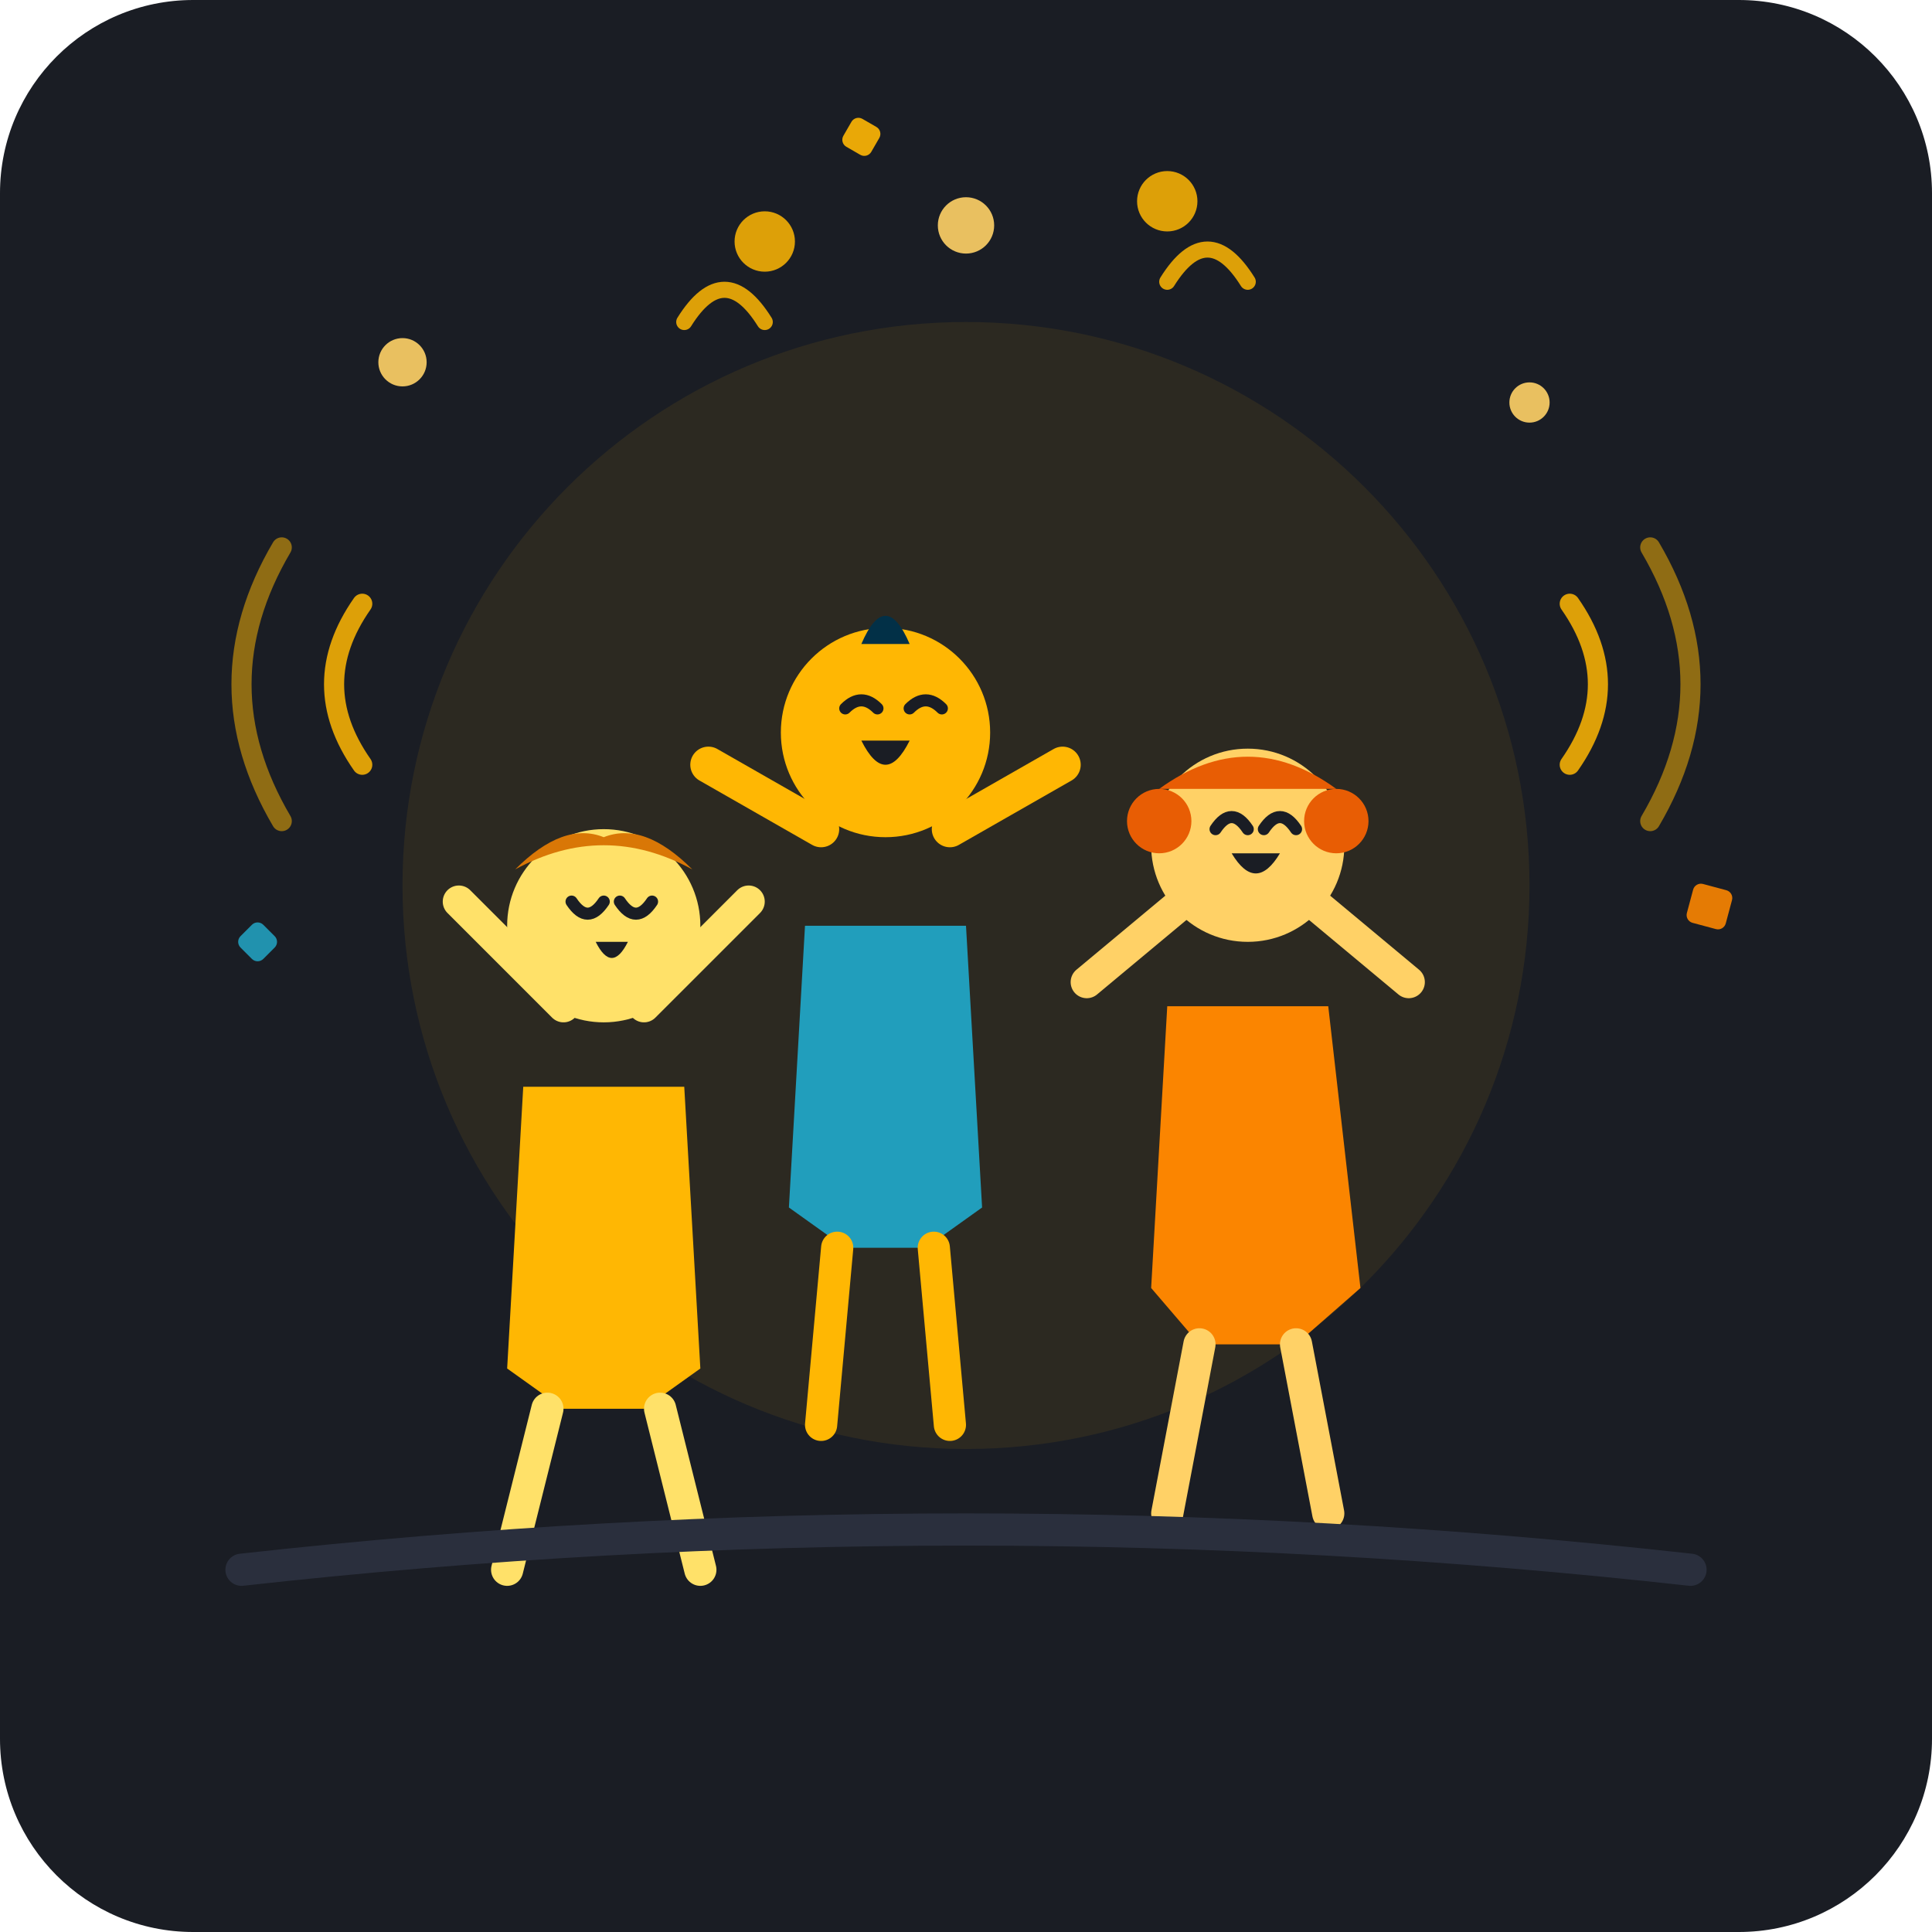
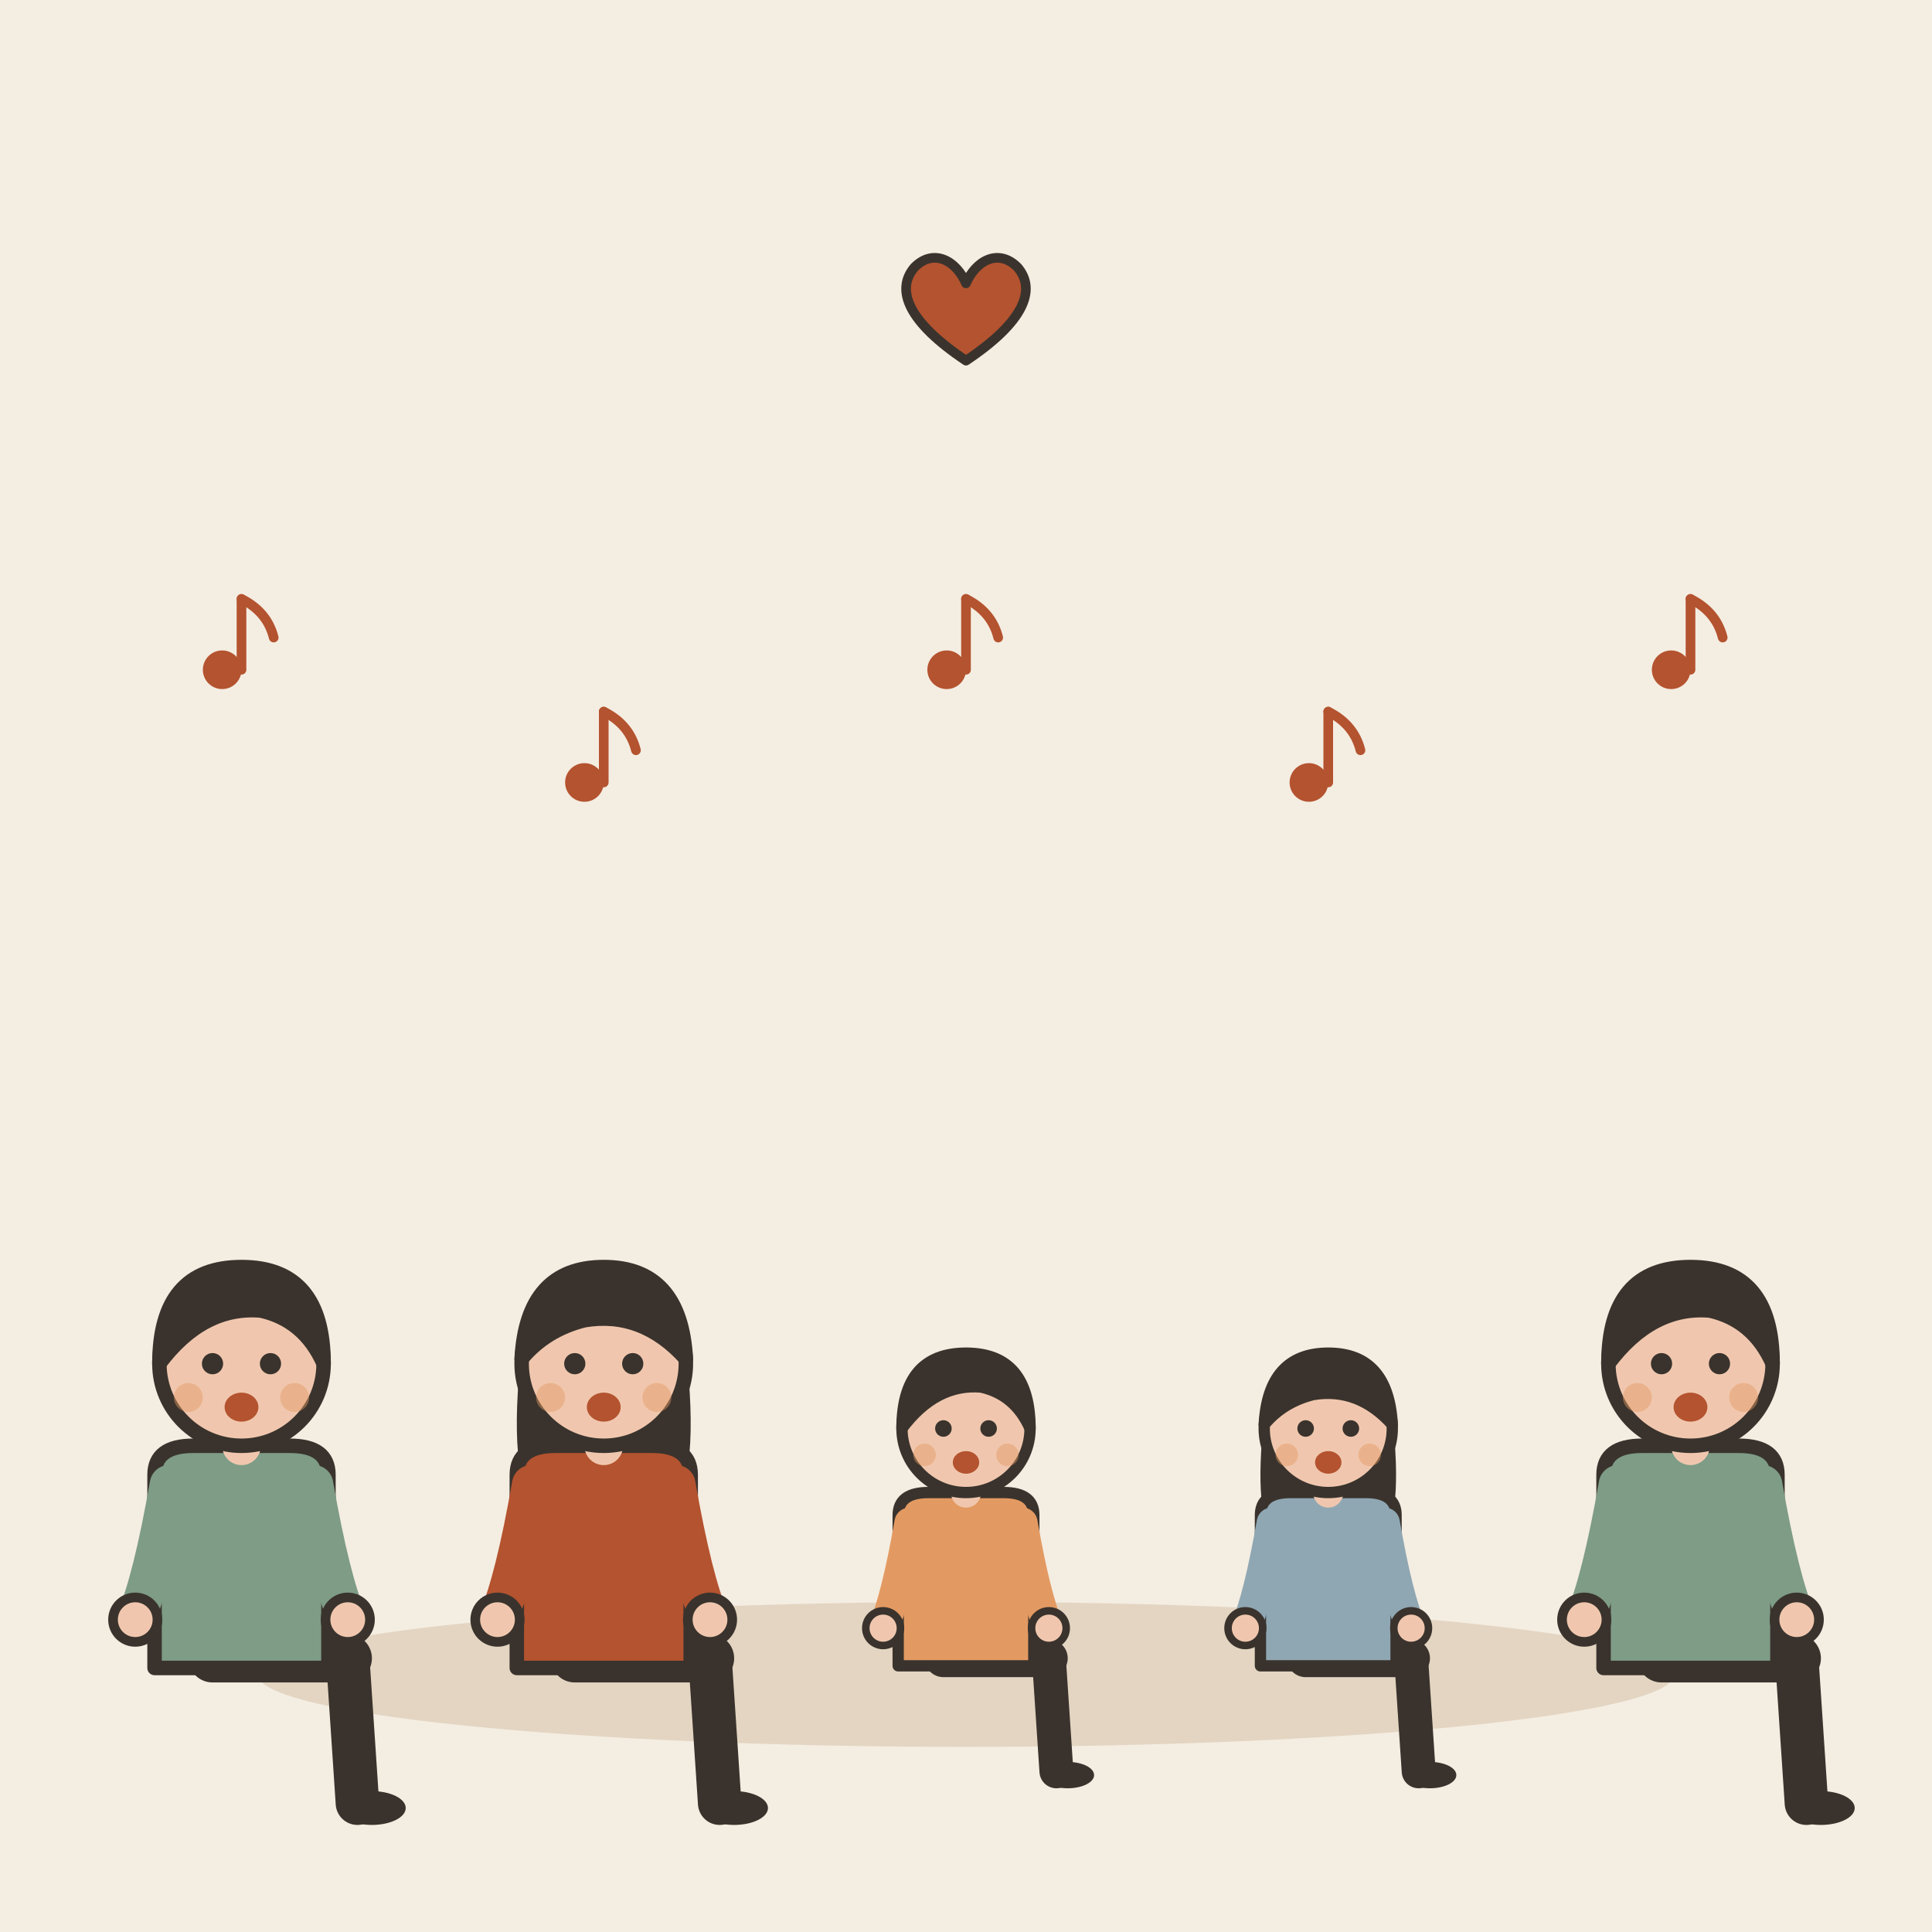
- <svg xmlns="http://www.w3.org/2000/svg" viewBox="0 0 240 240" width="100%" height="100%">
-   <rect width="240" height="240" rx="24" fill="#1A1D24" />
-   <circle cx="120" cy="110" r="70" fill="#FFB703" opacity="0.08" />
-   <g transform="translate(65, 100)">
-     <path d="M 0 35 L 20 35 L 22 70 L 15 75 L 5 75 L -2 70 Z" fill="#FFB703" />
-     <circle cx="10" cy="15" r="12" fill="#FFE169" />
-     <path d="M -1 8 Q 10 2 21 8 Q 15 2 10 4 Q 5 2 -1 8" fill="#D97706" />
-     <path d="M 5 25 L -8 12 M 15 25 L 28 12" stroke="#FFE169" stroke-width="4" stroke-linecap="round" />
-     <line x1="3" y1="75" x2="-2" y2="95" stroke="#FFE169" stroke-width="4" stroke-linecap="round" />
-     <line x1="17" y1="75" x2="22" y2="95" stroke="#FFE169" stroke-width="4" stroke-linecap="round" />
-     <path d="M 6 12 Q 8 15 10 12" stroke="#1A1D24" stroke-width="1.5" fill="none" stroke-linecap="round" />
-     <path d="M 12 12 Q 14 15 16 12" stroke="#1A1D24" stroke-width="1.5" fill="none" stroke-linecap="round" />
-     <path d="M 9 17 Q 11 21 13 17 Z" fill="#1A1D24" />
+ <svg xmlns="http://www.w3.org/2000/svg" viewBox="0 0 240 240" data-style="editorial">
+   <rect width="240" height="240" fill="#F4EDE2" />
+   <ellipse cx="120" cy="208" rx="88" ry="9" fill="#E3D5C1" />
+   <g transform="translate(30 206) scale(0.6 0.6)">
+     <path d="M-6 0L22 0" stroke="#3A332D" stroke-width="10" stroke-linecap="round" fill="none" />
+     <path d="M22 0L24 30" stroke="#3A332D" stroke-width="9" stroke-linecap="round" fill="none" />
+     <ellipse cx="27" cy="31" rx="7" ry="3.5" fill="#3A332D" />
+     <g transform="translate(0 40)" />
+     <path d="M-18 -38Q-18 -44 -10 -44L10 -44Q18 -44 18 -38L18 2L-18 2Z" fill="#7E9C86" stroke="#3A332D" stroke-width="3" stroke-linecap="round" stroke-linejoin="round" />
+     <path d="M-15 -36Q-18.5 -16 -22 -8" fill="none" stroke="#7E9C86" stroke-width="8" stroke-linecap="round" stroke-linejoin="round" />
+     <circle cx="-22" cy="-8" r="4.6" fill="#F0C7AE" stroke="#3A332D" stroke-linecap="round" stroke-linejoin="round" stroke-width="2" />
+     <path d="M15 -36Q18.5 -16 22 -8" fill="none" stroke="#7E9C86" stroke-width="8" stroke-linecap="round" stroke-linejoin="round" />
+     <circle cx="22" cy="-8" r="4.6" fill="#F0C7AE" stroke="#3A332D" stroke-linecap="round" stroke-linejoin="round" stroke-width="2" />
+     <path d="M0 -44L0 -48" stroke="#F0C7AE" stroke-width="8" stroke-linecap="round" fill="none" />
+     <g transform="translate(0 40)">
+       <circle cx="0" cy="-101" r="17" fill="#F0C7AE" stroke="#3A332D" stroke-width="3" stroke-linecap="round" stroke-linejoin="round" />
+       <path d="M-17 -101Q-17 -121 0 -121Q17 -121 17 -101Q13 -110 4 -112Q-8 -113 -17 -101Z" fill="#3A332D" stroke="#3A332D" stroke-width="3" stroke-linecap="round" stroke-linejoin="round" />
+       <circle cx="-6" cy="-101" r="2.2" fill="#3A332D" />
+       <circle cx="6" cy="-101" r="2.2" fill="#3A332D" />
+       <ellipse cx="0" cy="-92" rx="3.5" ry="3" fill="#B4532F" />
+       <circle cx="-11" cy="-94" r="3" fill="#E39A62" opacity="0.45" />
+       <circle cx="11" cy="-94" r="3" fill="#E39A62" opacity="0.45" />
+     </g>
  </g>
-   <g transform="translate(145, 90)">
-     <path d="M 0 35 L 20 35 L 24 70 L 16 77 L 4 77 L -2 70 Z" fill="#FB8500" />
-     <circle cx="10" cy="15" r="12" fill="#FFD166" />
-     <circle cx="-1" cy="12" r="4" fill="#E85D04" />
-     <circle cx="21" cy="12" r="4" fill="#E85D04" />
-     <path d="M -1 8 Q 10 0 21 8" fill="#E85D04" />
-     <path d="M 2 22 L -10 32 M 18 22 L 30 32" stroke="#FFD166" stroke-width="4" stroke-linecap="round" />
-     <line x1="4" y1="77" x2="0" y2="98" stroke="#FFD166" stroke-width="4" stroke-linecap="round" />
-     <line x1="16" y1="77" x2="20" y2="98" stroke="#FFD166" stroke-width="4" stroke-linecap="round" />
-     <path d="M 6 13 Q 8 10 10 13" stroke="#1A1D24" stroke-width="1.5" fill="none" stroke-linecap="round" />
-     <path d="M 12 13 Q 14 10 16 13" stroke="#1A1D24" stroke-width="1.5" fill="none" stroke-linecap="round" />
-     <path d="M 8 16 Q 11 21 14 16 Z" fill="#1A1D24" />
+   <g transform="translate(75 206) scale(0.6 0.6)">
+     <path d="M-6 0L22 0" stroke="#3A332D" stroke-width="10" stroke-linecap="round" fill="none" />
+     <path d="M22 0L24 30" stroke="#3A332D" stroke-width="9" stroke-linecap="round" fill="none" />
+     <ellipse cx="27" cy="31" rx="7" ry="3.5" fill="#3A332D" />
+     <g transform="translate(0 40)">
+       <path d="M-17 -104Q-20 -78 -14 -70L-6 -78L6 -78L14 -70Q20 -78 17 -104Z" fill="#3A332D" />
+     </g>
+     <path d="M-18 -38Q-18 -44 -10 -44L10 -44Q18 -44 18 -38L18 2L-18 2Z" fill="#B4532F" stroke="#3A332D" stroke-width="3" stroke-linecap="round" stroke-linejoin="round" />
+     <path d="M-15 -36Q-18.5 -16 -22 -8" fill="none" stroke="#B4532F" stroke-width="8" stroke-linecap="round" stroke-linejoin="round" />
+     <circle cx="-22" cy="-8" r="4.6" fill="#F0C7AE" stroke="#3A332D" stroke-linecap="round" stroke-linejoin="round" stroke-width="2" />
+     <path d="M15 -36Q18.5 -16 22 -8" fill="none" stroke="#B4532F" stroke-width="8" stroke-linecap="round" stroke-linejoin="round" />
+     <circle cx="22" cy="-8" r="4.6" fill="#F0C7AE" stroke="#3A332D" stroke-linecap="round" stroke-linejoin="round" stroke-width="2" />
+     <path d="M0 -44L0 -48" stroke="#F0C7AE" stroke-width="8" stroke-linecap="round" fill="none" />
+     <g transform="translate(0 40)">
+       <circle cx="0" cy="-101" r="17" fill="#F0C7AE" stroke="#3A332D" stroke-width="3" stroke-linecap="round" stroke-linejoin="round" />
+       <path d="M-17 -102Q-16 -121 0 -121Q16 -121 17 -102Q8 -112 -4 -110Q-12 -108 -17 -102Z" fill="#3A332D" stroke="#3A332D" stroke-width="3" stroke-linecap="round" stroke-linejoin="round" />
+       <circle cx="-6" cy="-101" r="2.2" fill="#3A332D" />
+       <circle cx="6" cy="-101" r="2.2" fill="#3A332D" />
+       <ellipse cx="0" cy="-92" rx="3.5" ry="3" fill="#B4532F" />
+       <circle cx="-11" cy="-94" r="3" fill="#E39A62" opacity="0.45" />
+       <circle cx="11" cy="-94" r="3" fill="#E39A62" opacity="0.45" />
+     </g>
  </g>
-   <g transform="translate(100, 75)">
-     <path d="M 0 40 L 20 40 L 22 75 L 15 80 L 5 80 L -2 75 Z" fill="#219EBC" />
-     <circle cx="10" cy="16" r="13" fill="#FFB703" />
-     <path d="M 7 5 Q 10 -2 13 5 Z" fill="#023047" />
-     <path d="M 2 28 L -12 20 M 18 28 L 32 20" stroke="#FFB703" stroke-width="4.5" stroke-linecap="round" />
-     <line x1="4" y1="80" x2="2" y2="102" stroke="#FFB703" stroke-width="4" stroke-linecap="round" />
-     <line x1="16" y1="80" x2="18" y2="102" stroke="#FFB703" stroke-width="4" stroke-linecap="round" />
-     <path d="M 5 13 Q 7 11 9 13" stroke="#1A1D24" stroke-width="1.5" fill="none" stroke-linecap="round" />
-     <path d="M 13 13 Q 15 11 17 13" stroke="#1A1D24" stroke-width="1.5" fill="none" stroke-linecap="round" />
-     <path d="M 7 17 Q 10 23 13 17 Z" fill="#1A1D24" />
+   <g transform="translate(120 206) scale(0.468 0.468)">
+     <path d="M-6 0L22 0" stroke="#3A332D" stroke-width="10" stroke-linecap="round" fill="none" />
+     <path d="M22 0L24 30" stroke="#3A332D" stroke-width="9" stroke-linecap="round" fill="none" />
+     <ellipse cx="27" cy="31" rx="7" ry="3.5" fill="#3A332D" />
+     <g transform="translate(0 40)" />
+     <path d="M-18 -38Q-18 -44 -10 -44L10 -44Q18 -44 18 -38L18 2L-18 2Z" fill="#E39A62" stroke="#3A332D" stroke-width="3" stroke-linecap="round" stroke-linejoin="round" />
+     <path d="M-15 -36Q-18.5 -16 -22 -8" fill="none" stroke="#E39A62" stroke-width="8" stroke-linecap="round" stroke-linejoin="round" />
+     <circle cx="-22" cy="-8" r="4.6" fill="#F0C7AE" stroke="#3A332D" stroke-linecap="round" stroke-linejoin="round" stroke-width="2" />
+     <path d="M15 -36Q18.5 -16 22 -8" fill="none" stroke="#E39A62" stroke-width="8" stroke-linecap="round" stroke-linejoin="round" />
+     <circle cx="22" cy="-8" r="4.6" fill="#F0C7AE" stroke="#3A332D" stroke-linecap="round" stroke-linejoin="round" stroke-width="2" />
+     <path d="M0 -44L0 -48" stroke="#F0C7AE" stroke-width="8" stroke-linecap="round" fill="none" />
+     <g transform="translate(0 40)">
+       <circle cx="0" cy="-101" r="17" fill="#F0C7AE" stroke="#3A332D" stroke-width="3" stroke-linecap="round" stroke-linejoin="round" />
+       <path d="M-17 -101Q-17 -121 0 -121Q17 -121 17 -101Q13 -110 4 -112Q-8 -113 -17 -101Z" fill="#3A332D" stroke="#3A332D" stroke-width="3" stroke-linecap="round" stroke-linejoin="round" />
+       <circle cx="-6" cy="-101" r="2.2" fill="#3A332D" />
+       <circle cx="6" cy="-101" r="2.2" fill="#3A332D" />
+       <ellipse cx="0" cy="-92" rx="3.5" ry="3" fill="#B4532F" />
+       <circle cx="-11" cy="-94" r="3" fill="#E39A62" opacity="0.45" />
+       <circle cx="11" cy="-94" r="3" fill="#E39A62" opacity="0.45" />
+     </g>
  </g>
-   <g fill="none" stroke="#FFB703" stroke-width="2.5" stroke-linecap="round" opacity="0.85">
-     <path d="M 45 75 Q 38 85 45 95" />
-     <path d="M 35 68 Q 25 85 35 102" opacity="0.6" />
-     <path d="M 195 75 Q 202 85 195 95" />
-     <path d="M 205 68 Q 215 85 205 102" opacity="0.6" />
-     <path d="M 85 40 Q 90 32 95 40" stroke-width="2" />
-     <circle cx="95" cy="30" r="2.5" fill="#FFB703" />
-     <path d="M 145 35 Q 150 27 155 35" stroke-width="2" />
-     <circle cx="145" cy="25" r="2.5" fill="#FFB703" />
+   <g transform="translate(165 206) scale(0.468 0.468)">
+     <path d="M-6 0L22 0" stroke="#3A332D" stroke-width="10" stroke-linecap="round" fill="none" />
+     <path d="M22 0L24 30" stroke="#3A332D" stroke-width="9" stroke-linecap="round" fill="none" />
+     <ellipse cx="27" cy="31" rx="7" ry="3.5" fill="#3A332D" />
+     <g transform="translate(0 40)">
+       <path d="M-17 -104Q-20 -78 -14 -70L-6 -78L6 -78L14 -70Q20 -78 17 -104Z" fill="#3A332D" />
+     </g>
+     <path d="M-18 -38Q-18 -44 -10 -44L10 -44Q18 -44 18 -38L18 2L-18 2Z" fill="#8FA7B3" stroke="#3A332D" stroke-width="3" stroke-linecap="round" stroke-linejoin="round" />
+     <path d="M-15 -36Q-18.5 -16 -22 -8" fill="none" stroke="#8FA7B3" stroke-width="8" stroke-linecap="round" stroke-linejoin="round" />
+     <circle cx="-22" cy="-8" r="4.6" fill="#F0C7AE" stroke="#3A332D" stroke-linecap="round" stroke-linejoin="round" stroke-width="2" />
+     <path d="M15 -36Q18.5 -16 22 -8" fill="none" stroke="#8FA7B3" stroke-width="8" stroke-linecap="round" stroke-linejoin="round" />
+     <circle cx="22" cy="-8" r="4.6" fill="#F0C7AE" stroke="#3A332D" stroke-linecap="round" stroke-linejoin="round" stroke-width="2" />
+     <path d="M0 -44L0 -48" stroke="#F0C7AE" stroke-width="8" stroke-linecap="round" fill="none" />
+     <g transform="translate(0 40)">
+       <circle cx="0" cy="-101" r="17" fill="#F0C7AE" stroke="#3A332D" stroke-width="3" stroke-linecap="round" stroke-linejoin="round" />
+       <path d="M-17 -102Q-16 -121 0 -121Q16 -121 17 -102Q8 -112 -4 -110Q-12 -108 -17 -102Z" fill="#3A332D" stroke="#3A332D" stroke-width="3" stroke-linecap="round" stroke-linejoin="round" />
+       <circle cx="-6" cy="-101" r="2.2" fill="#3A332D" />
+       <circle cx="6" cy="-101" r="2.2" fill="#3A332D" />
+       <ellipse cx="0" cy="-92" rx="3.5" ry="3" fill="#B4532F" />
+       <circle cx="-11" cy="-94" r="3" fill="#E39A62" opacity="0.45" />
+       <circle cx="11" cy="-94" r="3" fill="#E39A62" opacity="0.45" />
+     </g>
  </g>
-   <g fill="#FFD166" opacity="0.9">
-     <circle cx="50" cy="45" r="3" />
-     <circle cx="190" cy="50" r="2.5" />
-     <circle cx="120" cy="28" r="3.5" />
-     <rect x="30" y="115" width="4" height="4" rx="1" transform="rotate(45 32 117)" fill="#219EBC" />
-     <rect x="210" y="110" width="5" height="5" rx="1" transform="rotate(15 212 112)" fill="#FB8500" />
-     <rect x="105" y="15" width="4" height="4" rx="1" transform="rotate(30 107 17)" fill="#FFB703" />
+   <g transform="translate(210 206) scale(0.6 0.6)">
+     <path d="M-6 0L22 0" stroke="#3A332D" stroke-width="10" stroke-linecap="round" fill="none" />
+     <path d="M22 0L24 30" stroke="#3A332D" stroke-width="9" stroke-linecap="round" fill="none" />
+     <ellipse cx="27" cy="31" rx="7" ry="3.5" fill="#3A332D" />
+     <g transform="translate(0 40)" />
+     <path d="M-18 -38Q-18 -44 -10 -44L10 -44Q18 -44 18 -38L18 2L-18 2Z" fill="#7E9C86" stroke="#3A332D" stroke-width="3" stroke-linecap="round" stroke-linejoin="round" />
+     <path d="M-15 -36Q-18.5 -16 -22 -8" fill="none" stroke="#7E9C86" stroke-width="8" stroke-linecap="round" stroke-linejoin="round" />
+     <circle cx="-22" cy="-8" r="4.6" fill="#F0C7AE" stroke="#3A332D" stroke-linecap="round" stroke-linejoin="round" stroke-width="2" />
+     <path d="M15 -36Q18.5 -16 22 -8" fill="none" stroke="#7E9C86" stroke-width="8" stroke-linecap="round" stroke-linejoin="round" />
+     <circle cx="22" cy="-8" r="4.6" fill="#F0C7AE" stroke="#3A332D" stroke-linecap="round" stroke-linejoin="round" stroke-width="2" />
+     <path d="M0 -44L0 -48" stroke="#F0C7AE" stroke-width="8" stroke-linecap="round" fill="none" />
+     <g transform="translate(0 40)">
+       <circle cx="0" cy="-101" r="17" fill="#F0C7AE" stroke="#3A332D" stroke-width="3" stroke-linecap="round" stroke-linejoin="round" />
+       <path d="M-17 -101Q-17 -121 0 -121Q17 -121 17 -101Q13 -110 4 -112Q-8 -113 -17 -101Z" fill="#3A332D" stroke="#3A332D" stroke-width="3" stroke-linecap="round" stroke-linejoin="round" />
+       <circle cx="-6" cy="-101" r="2.2" fill="#3A332D" />
+       <circle cx="6" cy="-101" r="2.2" fill="#3A332D" />
+       <ellipse cx="0" cy="-92" rx="3.5" ry="3" fill="#B4532F" />
+       <circle cx="-11" cy="-94" r="3" fill="#E39A62" opacity="0.45" />
+       <circle cx="11" cy="-94" r="3" fill="#E39A62" opacity="0.45" />
+     </g>
  </g>
-   <path d="M 30 195 Q 120 185 210 195" stroke="#2A2F3D" stroke-width="4" stroke-linecap="round" fill="none" />
+   <g transform="translate(30 80) scale(0.4 0.4)">
+     <circle cx="-6" cy="8" r="6" fill="#B4532F" />
+     <path d="M0 8L0 -14" stroke="#B4532F" stroke-width="3" stroke-linecap="round" fill="none" />
+     <path d="M0 -14Q8 -10 10 -2" fill="none" stroke="#B4532F" stroke-width="3" stroke-linecap="round" stroke-linejoin="round" />
+   </g>
+   <g transform="translate(75 94) scale(0.4 0.4)">
+     <circle cx="-6" cy="8" r="6" fill="#B4532F" />
+     <path d="M0 8L0 -14" stroke="#B4532F" stroke-width="3" stroke-linecap="round" fill="none" />
+     <path d="M0 -14Q8 -10 10 -2" fill="none" stroke="#B4532F" stroke-width="3" stroke-linecap="round" stroke-linejoin="round" />
+   </g>
+   <g transform="translate(120 80) scale(0.4 0.4)">
+     <circle cx="-6" cy="8" r="6" fill="#B4532F" />
+     <path d="M0 8L0 -14" stroke="#B4532F" stroke-width="3" stroke-linecap="round" fill="none" />
+     <path d="M0 -14Q8 -10 10 -2" fill="none" stroke="#B4532F" stroke-width="3" stroke-linecap="round" stroke-linejoin="round" />
+   </g>
+   <g transform="translate(165 94) scale(0.4 0.4)">
+     <circle cx="-6" cy="8" r="6" fill="#B4532F" />
+     <path d="M0 8L0 -14" stroke="#B4532F" stroke-width="3" stroke-linecap="round" fill="none" />
+     <path d="M0 -14Q8 -10 10 -2" fill="none" stroke="#B4532F" stroke-width="3" stroke-linecap="round" stroke-linejoin="round" />
+   </g>
+   <g transform="translate(210 80) scale(0.4 0.4)">
+     <circle cx="-6" cy="8" r="6" fill="#B4532F" />
+     <path d="M0 8L0 -14" stroke="#B4532F" stroke-width="3" stroke-linecap="round" fill="none" />
+     <path d="M0 -14Q8 -10 10 -2" fill="none" stroke="#B4532F" stroke-width="3" stroke-linecap="round" stroke-linejoin="round" />
+   </g>
+   <g transform="translate(120 40) scale(0.4 0.4)">
+     <path d="M0 12C-18 0 -22 -10 -16 -17C-10 -23 -3 -19 0 -12C3 -19 10 -23 16 -17C22 -10 18 0 0 12Z" fill="#B4532F" stroke="#3A332D" stroke-width="3" stroke-linecap="round" stroke-linejoin="round" />
+   </g>
</svg>
